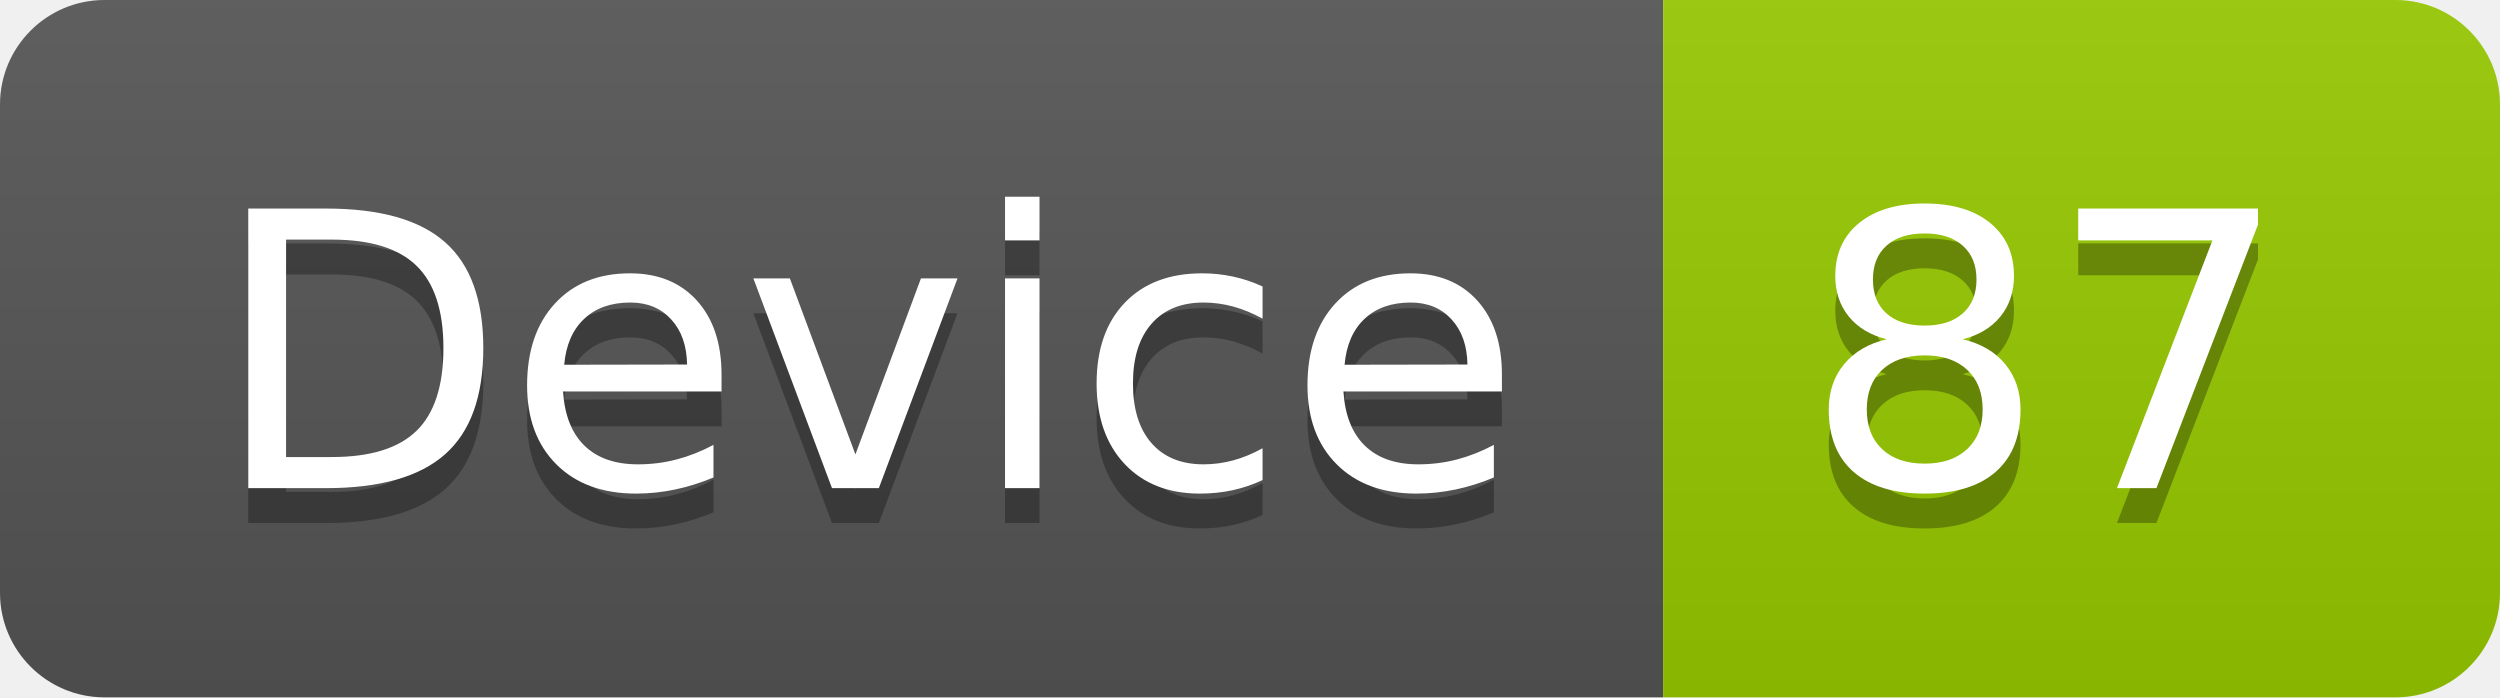
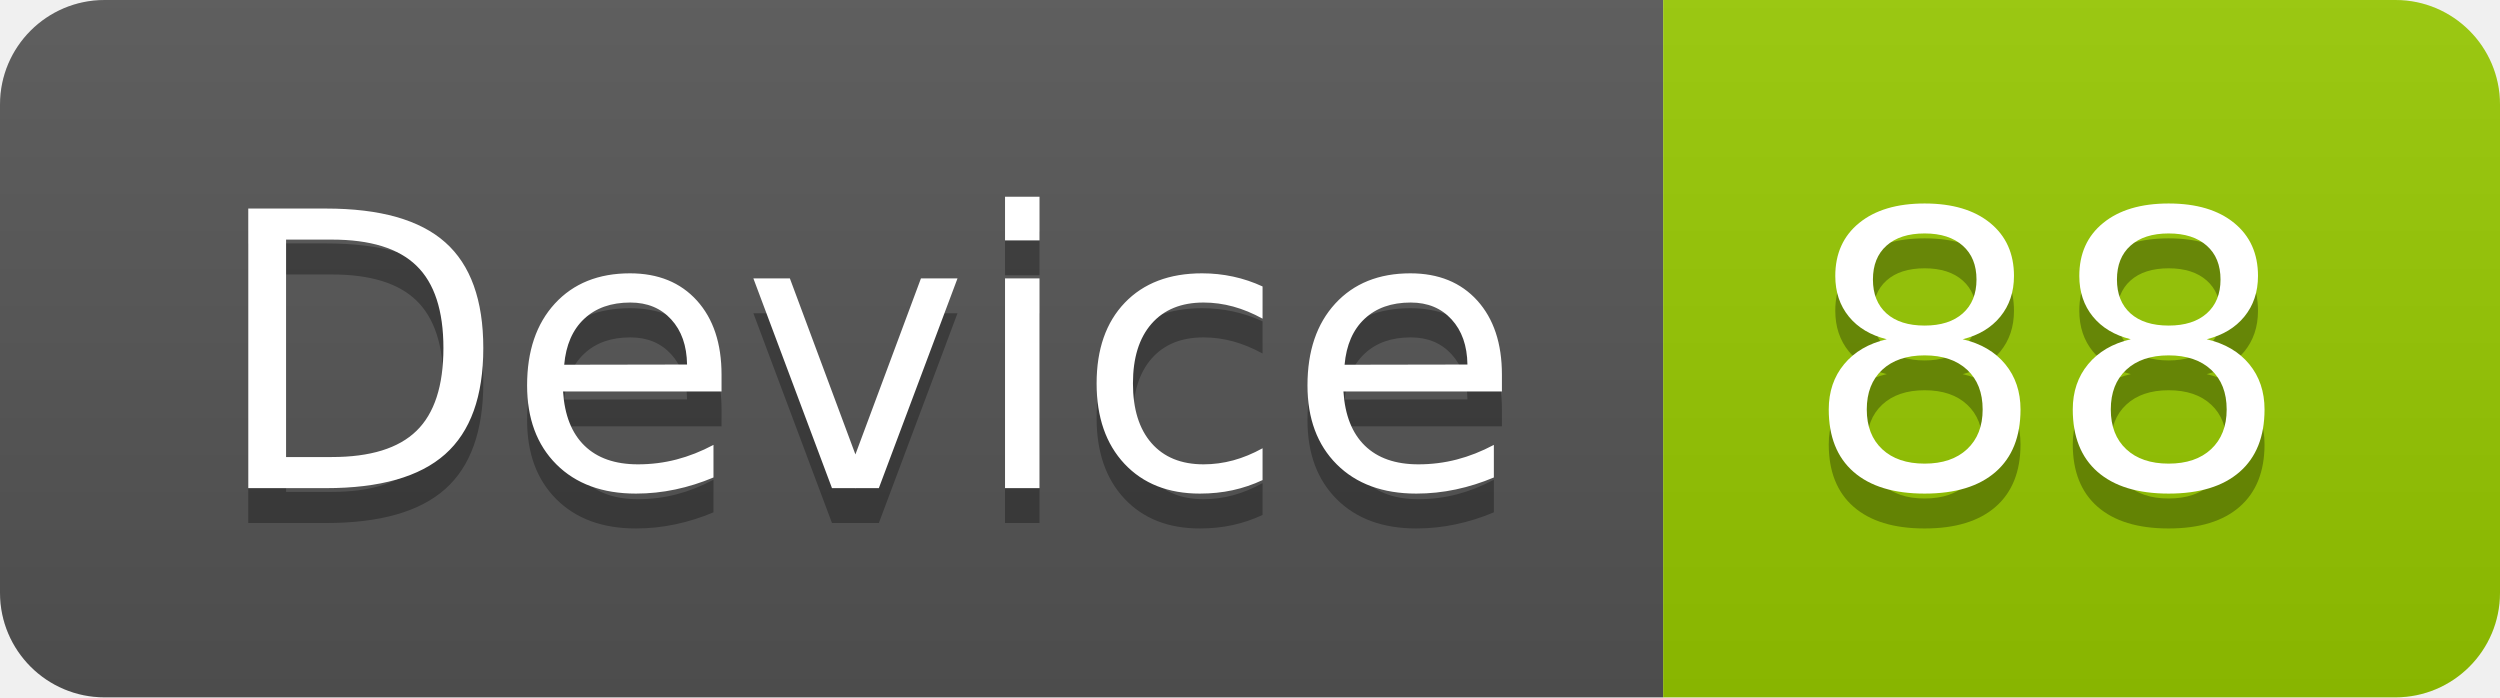
<svg xmlns="http://www.w3.org/2000/svg" width="71.7" height="20">
  <linearGradient id="smooth" x2="0" y2="100%">
    <stop offset="0" stop-color="#bbb" stop-opacity=".1" />
    <stop offset="1" stop-opacity=".1" />
  </linearGradient>
  <clipPath id="round">
    <rect width="71.7" height="20" rx="3" fill="#fff" />
  </clipPath>
  <g clip-path="url(#round)">
    <rect width="47.7" height="20" fill="#555" />
    <rect x="47.7" width="24.0" height="20" fill="#97CA00" />
    <rect width="71.7" height="20" fill="url(#smooth)" />
  </g>
  <g fill="#fff" text-anchor="middle" font-family="DejaVu Sans,Verdana,Geneva,sans-serif" font-size="110">
    <text x="248.5" y="150" fill="#010101" fill-opacity=".3" transform="scale(0.1)" textLength="377.0" lengthAdjust="spacing">Device</text>
    <text x="248.5" y="140" transform="scale(0.1)" textLength="377.0" lengthAdjust="spacing">Device</text>
-     <text x="587.0" y="150" fill="#010101" fill-opacity=".3" transform="scale(0.1)" textLength="140.0" lengthAdjust="spacing">87</text>
-     <text x="587.0" y="140" transform="scale(0.1)" textLength="140.0" lengthAdjust="spacing">87</text>
+     <text x="587.0" y="150" fill="#010101" fill-opacity=".3" transform="scale(0.1)" textLength="140.0" lengthAdjust="spacing">88</text>
+     <text x="587.0" y="140" transform="scale(0.1)" textLength="140.0" lengthAdjust="spacing">88</text>
  </g>
</svg>
